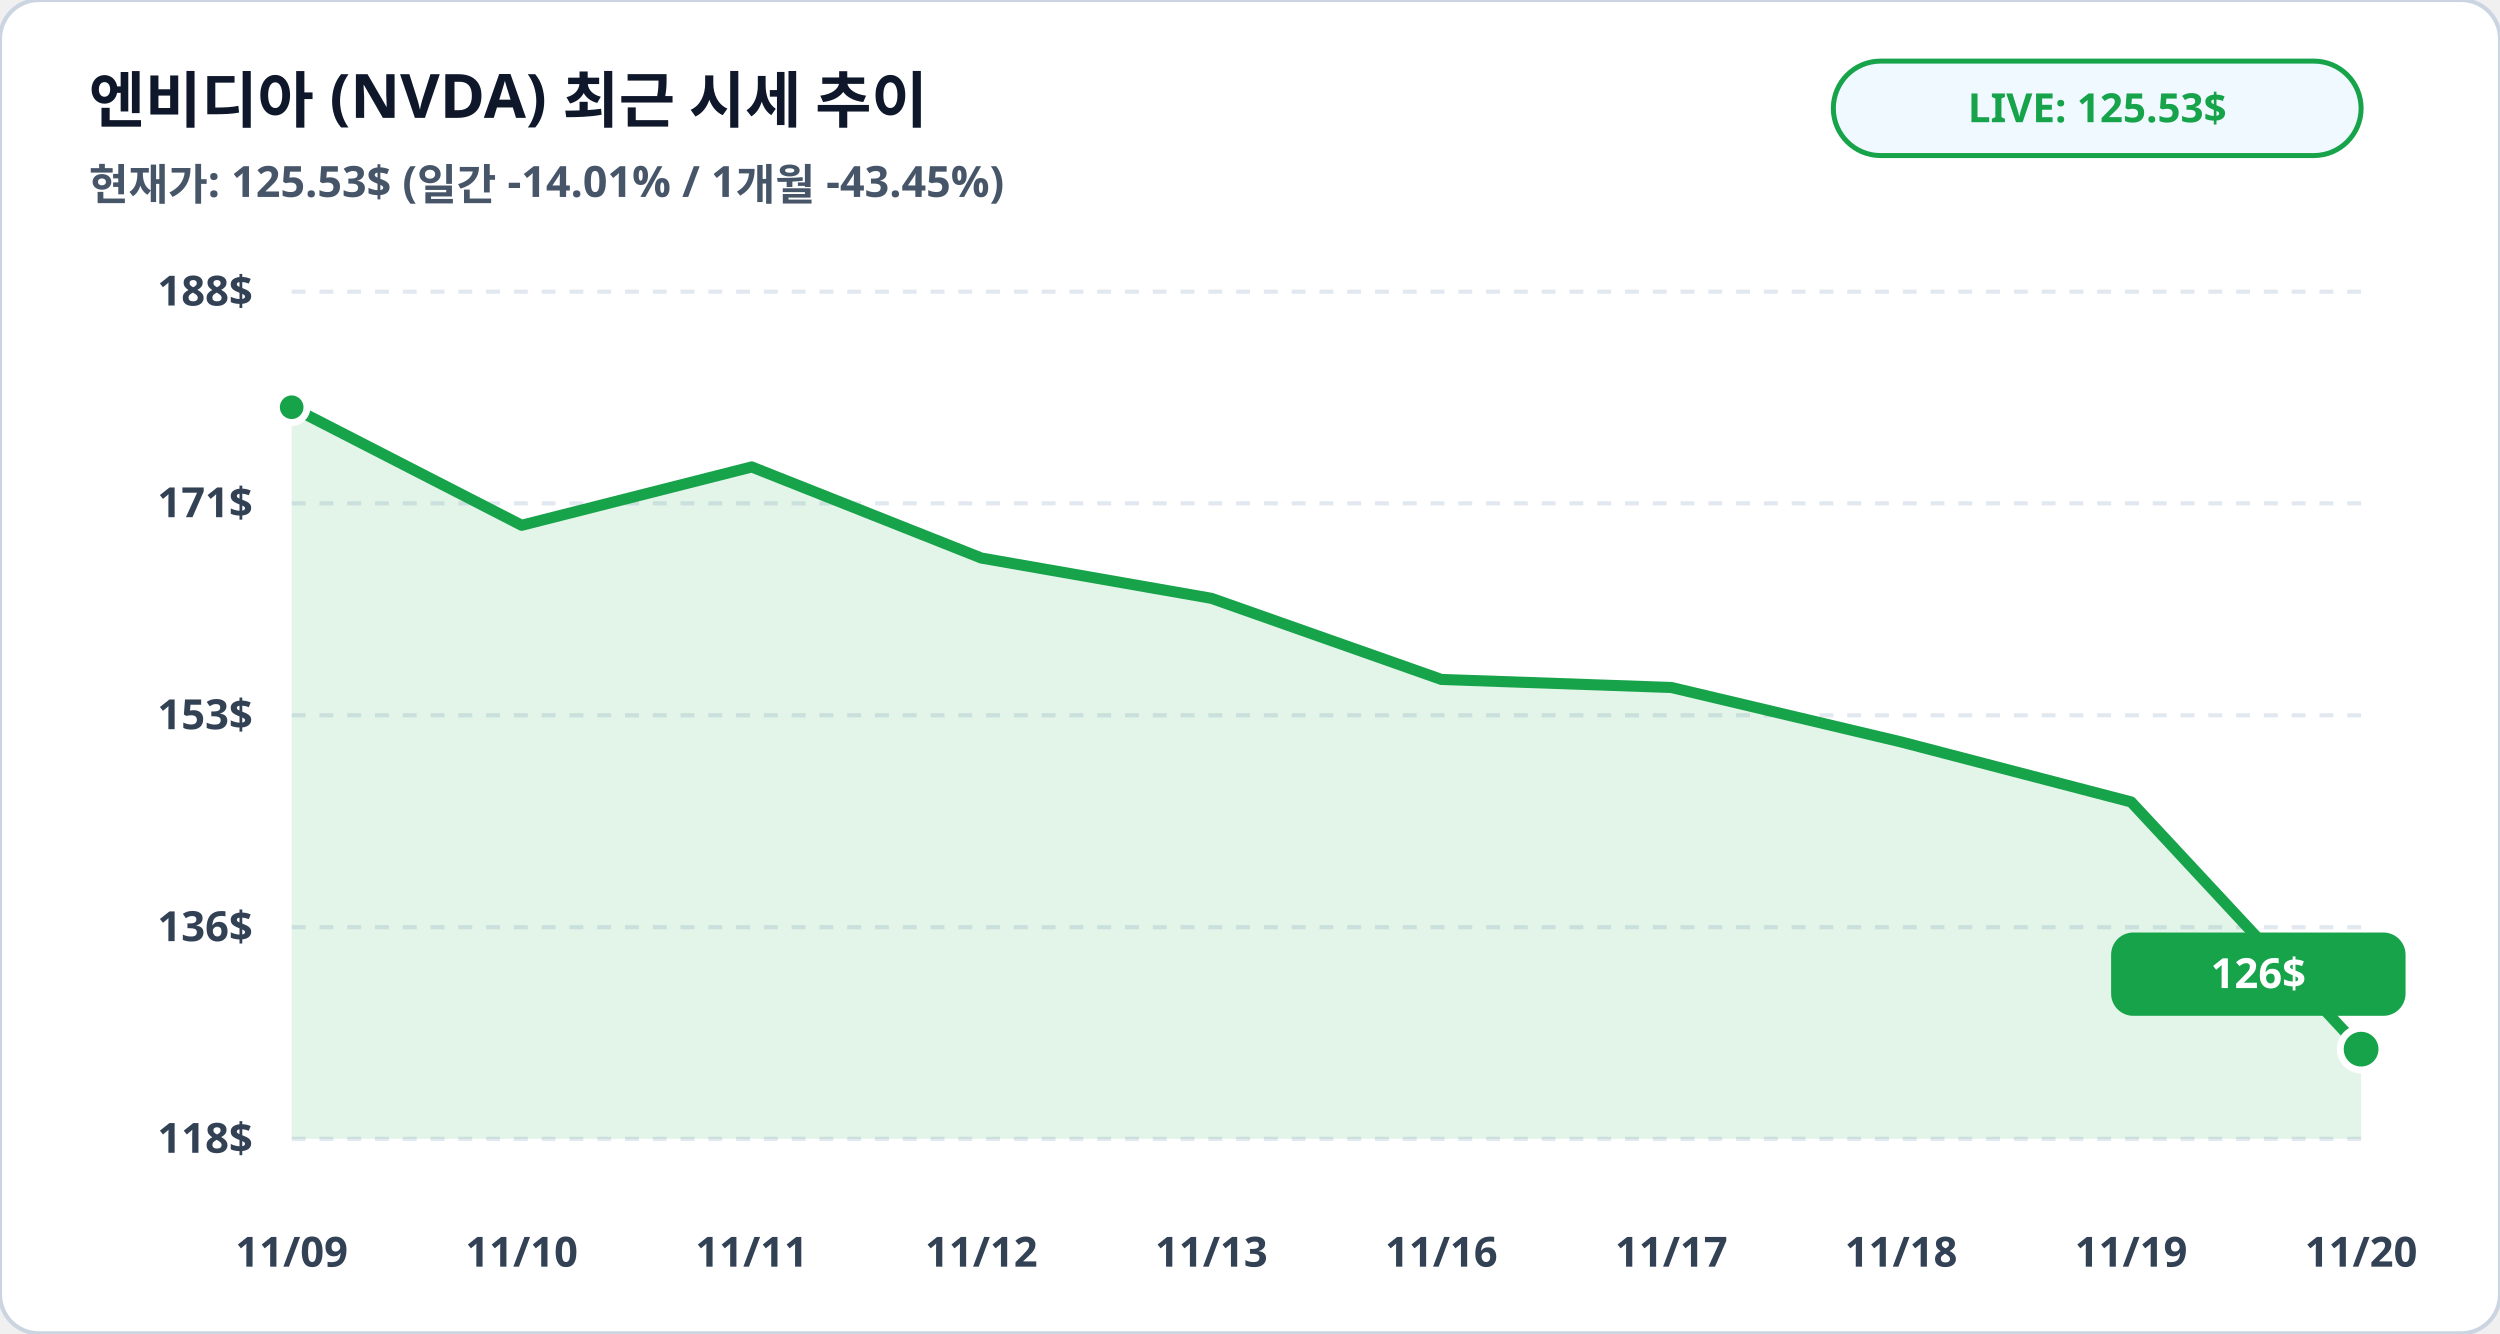
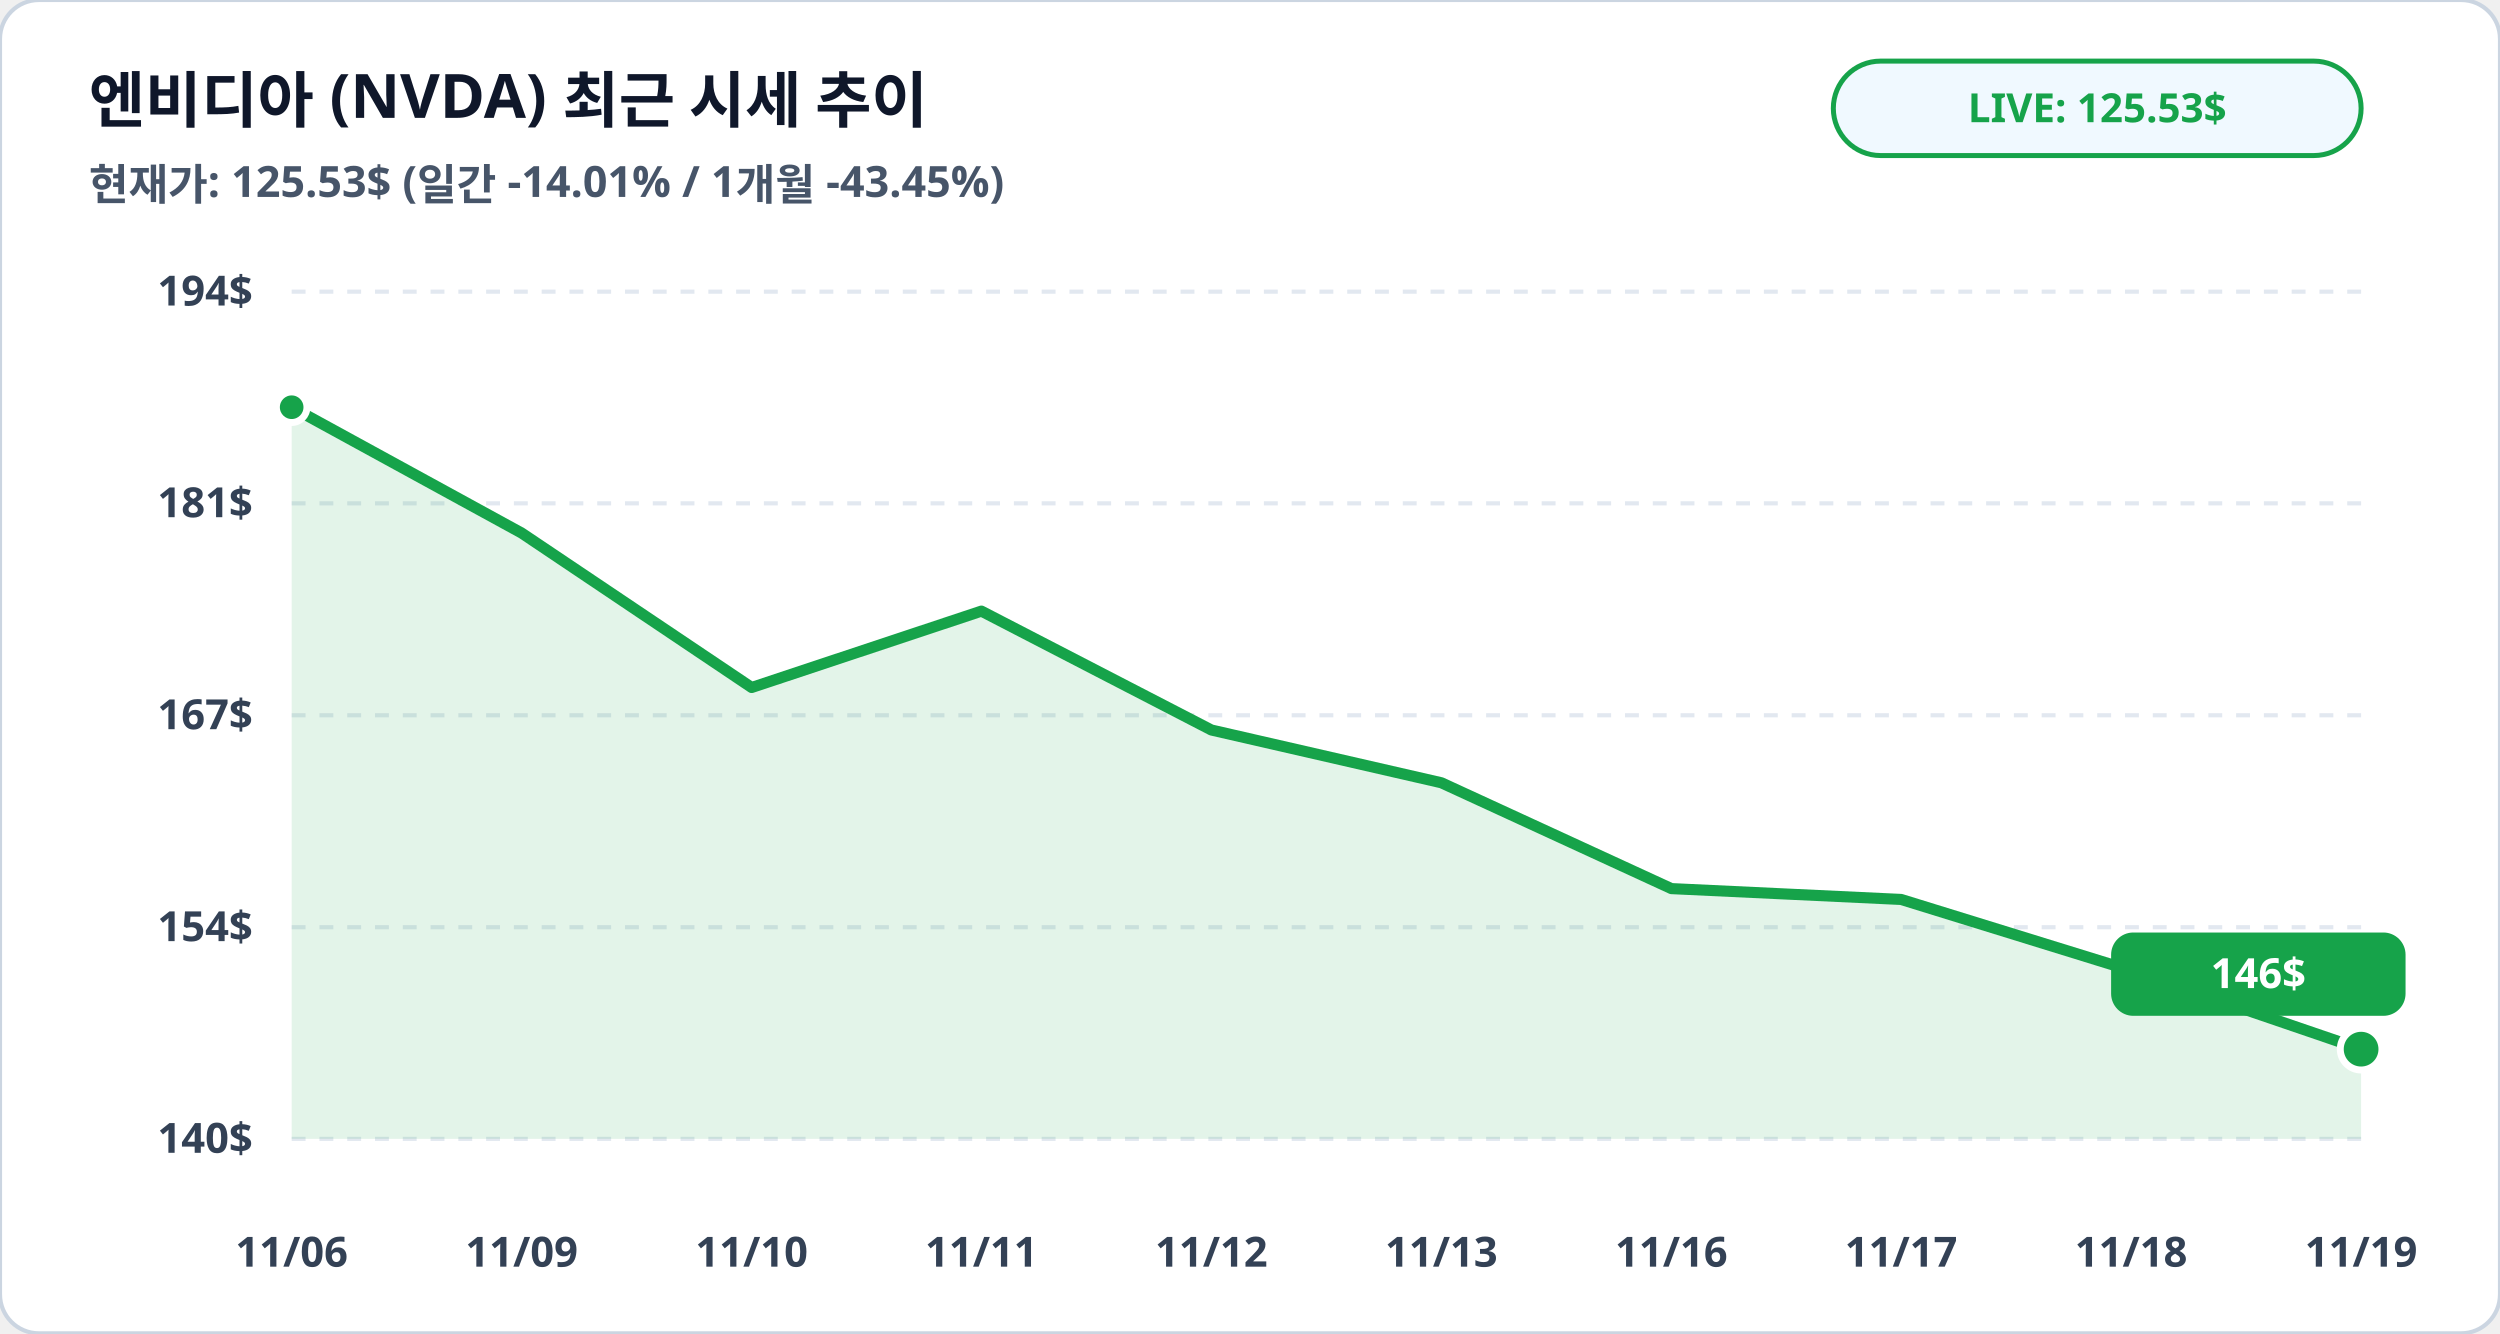
<svg xmlns="http://www.w3.org/2000/svg" viewBox="0 0 900 480" width="100%" height="100%">
  <rect width="900" height="480" rx="14" fill="#ffffff" stroke="#cbd5e1" stroke-width="1.5" />
  <text x="32" y="44" fill="#0f172a" font-family="Pretendard, sans-serif" font-size="22" font-weight="900">엔비디아 (NVDA) 최근 시세 추이</text>
  <text x="32" y="72" fill="#475569" font-family="Pretendard, sans-serif" font-size="15.5" font-weight="600">현재가: 125.53$ (일간 -14.01% / 1개월 -43.45%)</text>
  <rect x="660" y="22" width="190" height="34" rx="17" fill="#f0f9ff" stroke="#16a34a" stroke-width="1.8" />
  <text x="755" y="44" fill="#16a34a" font-family="Pretendard, sans-serif" font-size="14.5" font-weight="800" text-anchor="middle">LIVE: 125.53$</text>
  <line x1="105" y1="105.0" x2="850" y2="105.0" stroke="#e2e8f0" stroke-width="1.5" stroke-dasharray="5,5" />
-   <text x="91" y="110.0" fill="#334155" font-family="Pretendard, sans-serif" font-size="15" font-weight="700" text-anchor="end">188$</text>
+   <text x="91" y="110.0" fill="#334155" font-family="Pretendard, sans-serif" font-size="15" font-weight="700" text-anchor="end">194$</text>
  <line x1="105" y1="181.2" x2="850" y2="181.2" stroke="#e2e8f0" stroke-width="1.5" stroke-dasharray="5,5" />
-   <text x="91" y="186.2" fill="#334155" font-family="Pretendard, sans-serif" font-size="15" font-weight="700" text-anchor="end">171$</text>
+   <text x="91" y="186.2" fill="#334155" font-family="Pretendard, sans-serif" font-size="15" font-weight="700" text-anchor="end">181$</text>
  <line x1="105" y1="257.5" x2="850" y2="257.5" stroke="#e2e8f0" stroke-width="1.5" stroke-dasharray="5,5" />
-   <text x="91" y="262.5" fill="#334155" font-family="Pretendard, sans-serif" font-size="15" font-weight="700" text-anchor="end">153$</text>
+   <text x="91" y="262.5" fill="#334155" font-family="Pretendard, sans-serif" font-size="15" font-weight="700" text-anchor="end">167$</text>
  <line x1="105" y1="333.8" x2="850" y2="333.8" stroke="#e2e8f0" stroke-width="1.5" stroke-dasharray="5,5" />
-   <text x="91" y="338.8" fill="#334155" font-family="Pretendard, sans-serif" font-size="15" font-weight="700" text-anchor="end">136$</text>
+   <text x="91" y="338.8" fill="#334155" font-family="Pretendard, sans-serif" font-size="15" font-weight="700" text-anchor="end">154$</text>
  <line x1="105" y1="410.0" x2="850" y2="410.0" stroke="#e2e8f0" stroke-width="1.5" stroke-dasharray="5,5" />
-   <text x="91" y="415.0" fill="#334155" font-family="Pretendard, sans-serif" font-size="15" font-weight="700" text-anchor="end">118$</text>
-   <polygon points="105.0,410.0 105.0,146.6 187.8,189.1 270.6,168.1 353.3,200.9 436.1,215.4 518.9,244.6 601.7,247.5 684.4,267.1 767.2,288.7 850.0,377.7 850.0,410.0" fill="#16a34a" fill-opacity="0.12" />
-   <polyline fill="none" stroke="#16a34a" stroke-width="4" stroke-linecap="round" stroke-linejoin="round" points="105.0,146.6 187.8,189.1 270.6,168.1 353.3,200.9 436.1,215.4 518.9,244.6 601.7,247.5 684.4,267.1 767.2,288.7 850.0,377.7" />
+   <text x="91" y="415.0" fill="#334155" font-family="Pretendard, sans-serif" font-size="15" font-weight="700" text-anchor="end">140$</text>
+   <polygon points="105.0,410.0 105.0,146.6 187.8,191.9 270.6,247.5 353.3,220.0 436.1,262.8 518.9,281.8 601.7,319.9 684.4,323.8 767.2,349.4 850.0,377.7 850.0,410.0" fill="#16a34a" fill-opacity="0.12" />
+   <polyline fill="none" stroke="#16a34a" stroke-width="4" stroke-linecap="round" stroke-linejoin="round" points="105.0,146.6 187.8,191.9 270.6,247.5 353.3,220.0 436.1,262.8 518.9,281.8 601.7,319.9 684.4,323.8 767.2,349.4 850.0,377.7" />
  <circle cx="105.0" cy="146.6" r="5.5" fill="#16a34a" stroke="#ffffff" stroke-width="2.5" />
  <circle cx="850.0" cy="377.7" r="7.5" fill="#16a34a" stroke="#ffffff" stroke-width="2.5" />
  <rect x="760.0" y="335.7" width="106" height="30" rx="8" fill="#16a34a" />
-   <text x="813.0" y="355.7" fill="#ffffff" font-family="Pretendard, sans-serif" font-size="15" font-weight="800" text-anchor="middle">126$</text>
-   <text x="105.0" y="456" fill="#334155" font-family="Pretendard, sans-serif" font-size="15" font-weight="700" text-anchor="middle">11/09</text>
-   <text x="187.8" y="456" fill="#334155" font-family="Pretendard, sans-serif" font-size="15" font-weight="700" text-anchor="middle">11/10</text>
-   <text x="270.6" y="456" fill="#334155" font-family="Pretendard, sans-serif" font-size="15" font-weight="700" text-anchor="middle">11/11</text>
-   <text x="353.3" y="456" fill="#334155" font-family="Pretendard, sans-serif" font-size="15" font-weight="700" text-anchor="middle">11/12</text>
-   <text x="436.1" y="456" fill="#334155" font-family="Pretendard, sans-serif" font-size="15" font-weight="700" text-anchor="middle">11/13</text>
-   <text x="518.9" y="456" fill="#334155" font-family="Pretendard, sans-serif" font-size="15" font-weight="700" text-anchor="middle">11/16</text>
-   <text x="601.7" y="456" fill="#334155" font-family="Pretendard, sans-serif" font-size="15" font-weight="700" text-anchor="middle">11/17</text>
-   <text x="684.4" y="456" fill="#334155" font-family="Pretendard, sans-serif" font-size="15" font-weight="700" text-anchor="middle">11/18</text>
-   <text x="767.2" y="456" fill="#334155" font-family="Pretendard, sans-serif" font-size="15" font-weight="700" text-anchor="middle">11/19</text>
-   <text x="850.0" y="456" fill="#334155" font-family="Pretendard, sans-serif" font-size="15" font-weight="700" text-anchor="middle">11/20</text>
+   <text x="813.0" y="355.7" fill="#ffffff" font-family="Pretendard, sans-serif" font-size="15" font-weight="800" text-anchor="middle">146$</text>
+   <text x="105.0" y="456" fill="#334155" font-family="Pretendard, sans-serif" font-size="15" font-weight="700" text-anchor="middle">11/06</text>
+   <text x="187.8" y="456" fill="#334155" font-family="Pretendard, sans-serif" font-size="15" font-weight="700" text-anchor="middle">11/09</text>
+   <text x="270.6" y="456" fill="#334155" font-family="Pretendard, sans-serif" font-size="15" font-weight="700" text-anchor="middle">11/10</text>
+   <text x="353.3" y="456" fill="#334155" font-family="Pretendard, sans-serif" font-size="15" font-weight="700" text-anchor="middle">11/11</text>
+   <text x="436.1" y="456" fill="#334155" font-family="Pretendard, sans-serif" font-size="15" font-weight="700" text-anchor="middle">11/12</text>
+   <text x="518.9" y="456" fill="#334155" font-family="Pretendard, sans-serif" font-size="15" font-weight="700" text-anchor="middle">11/13</text>
+   <text x="601.7" y="456" fill="#334155" font-family="Pretendard, sans-serif" font-size="15" font-weight="700" text-anchor="middle">11/16</text>
+   <text x="684.4" y="456" fill="#334155" font-family="Pretendard, sans-serif" font-size="15" font-weight="700" text-anchor="middle">11/17</text>
+   <text x="767.2" y="456" fill="#334155" font-family="Pretendard, sans-serif" font-size="15" font-weight="700" text-anchor="middle">11/18</text>
+   <text x="850.0" y="456" fill="#334155" font-family="Pretendard, sans-serif" font-size="15" font-weight="700" text-anchor="middle">11/19</text>
</svg>
